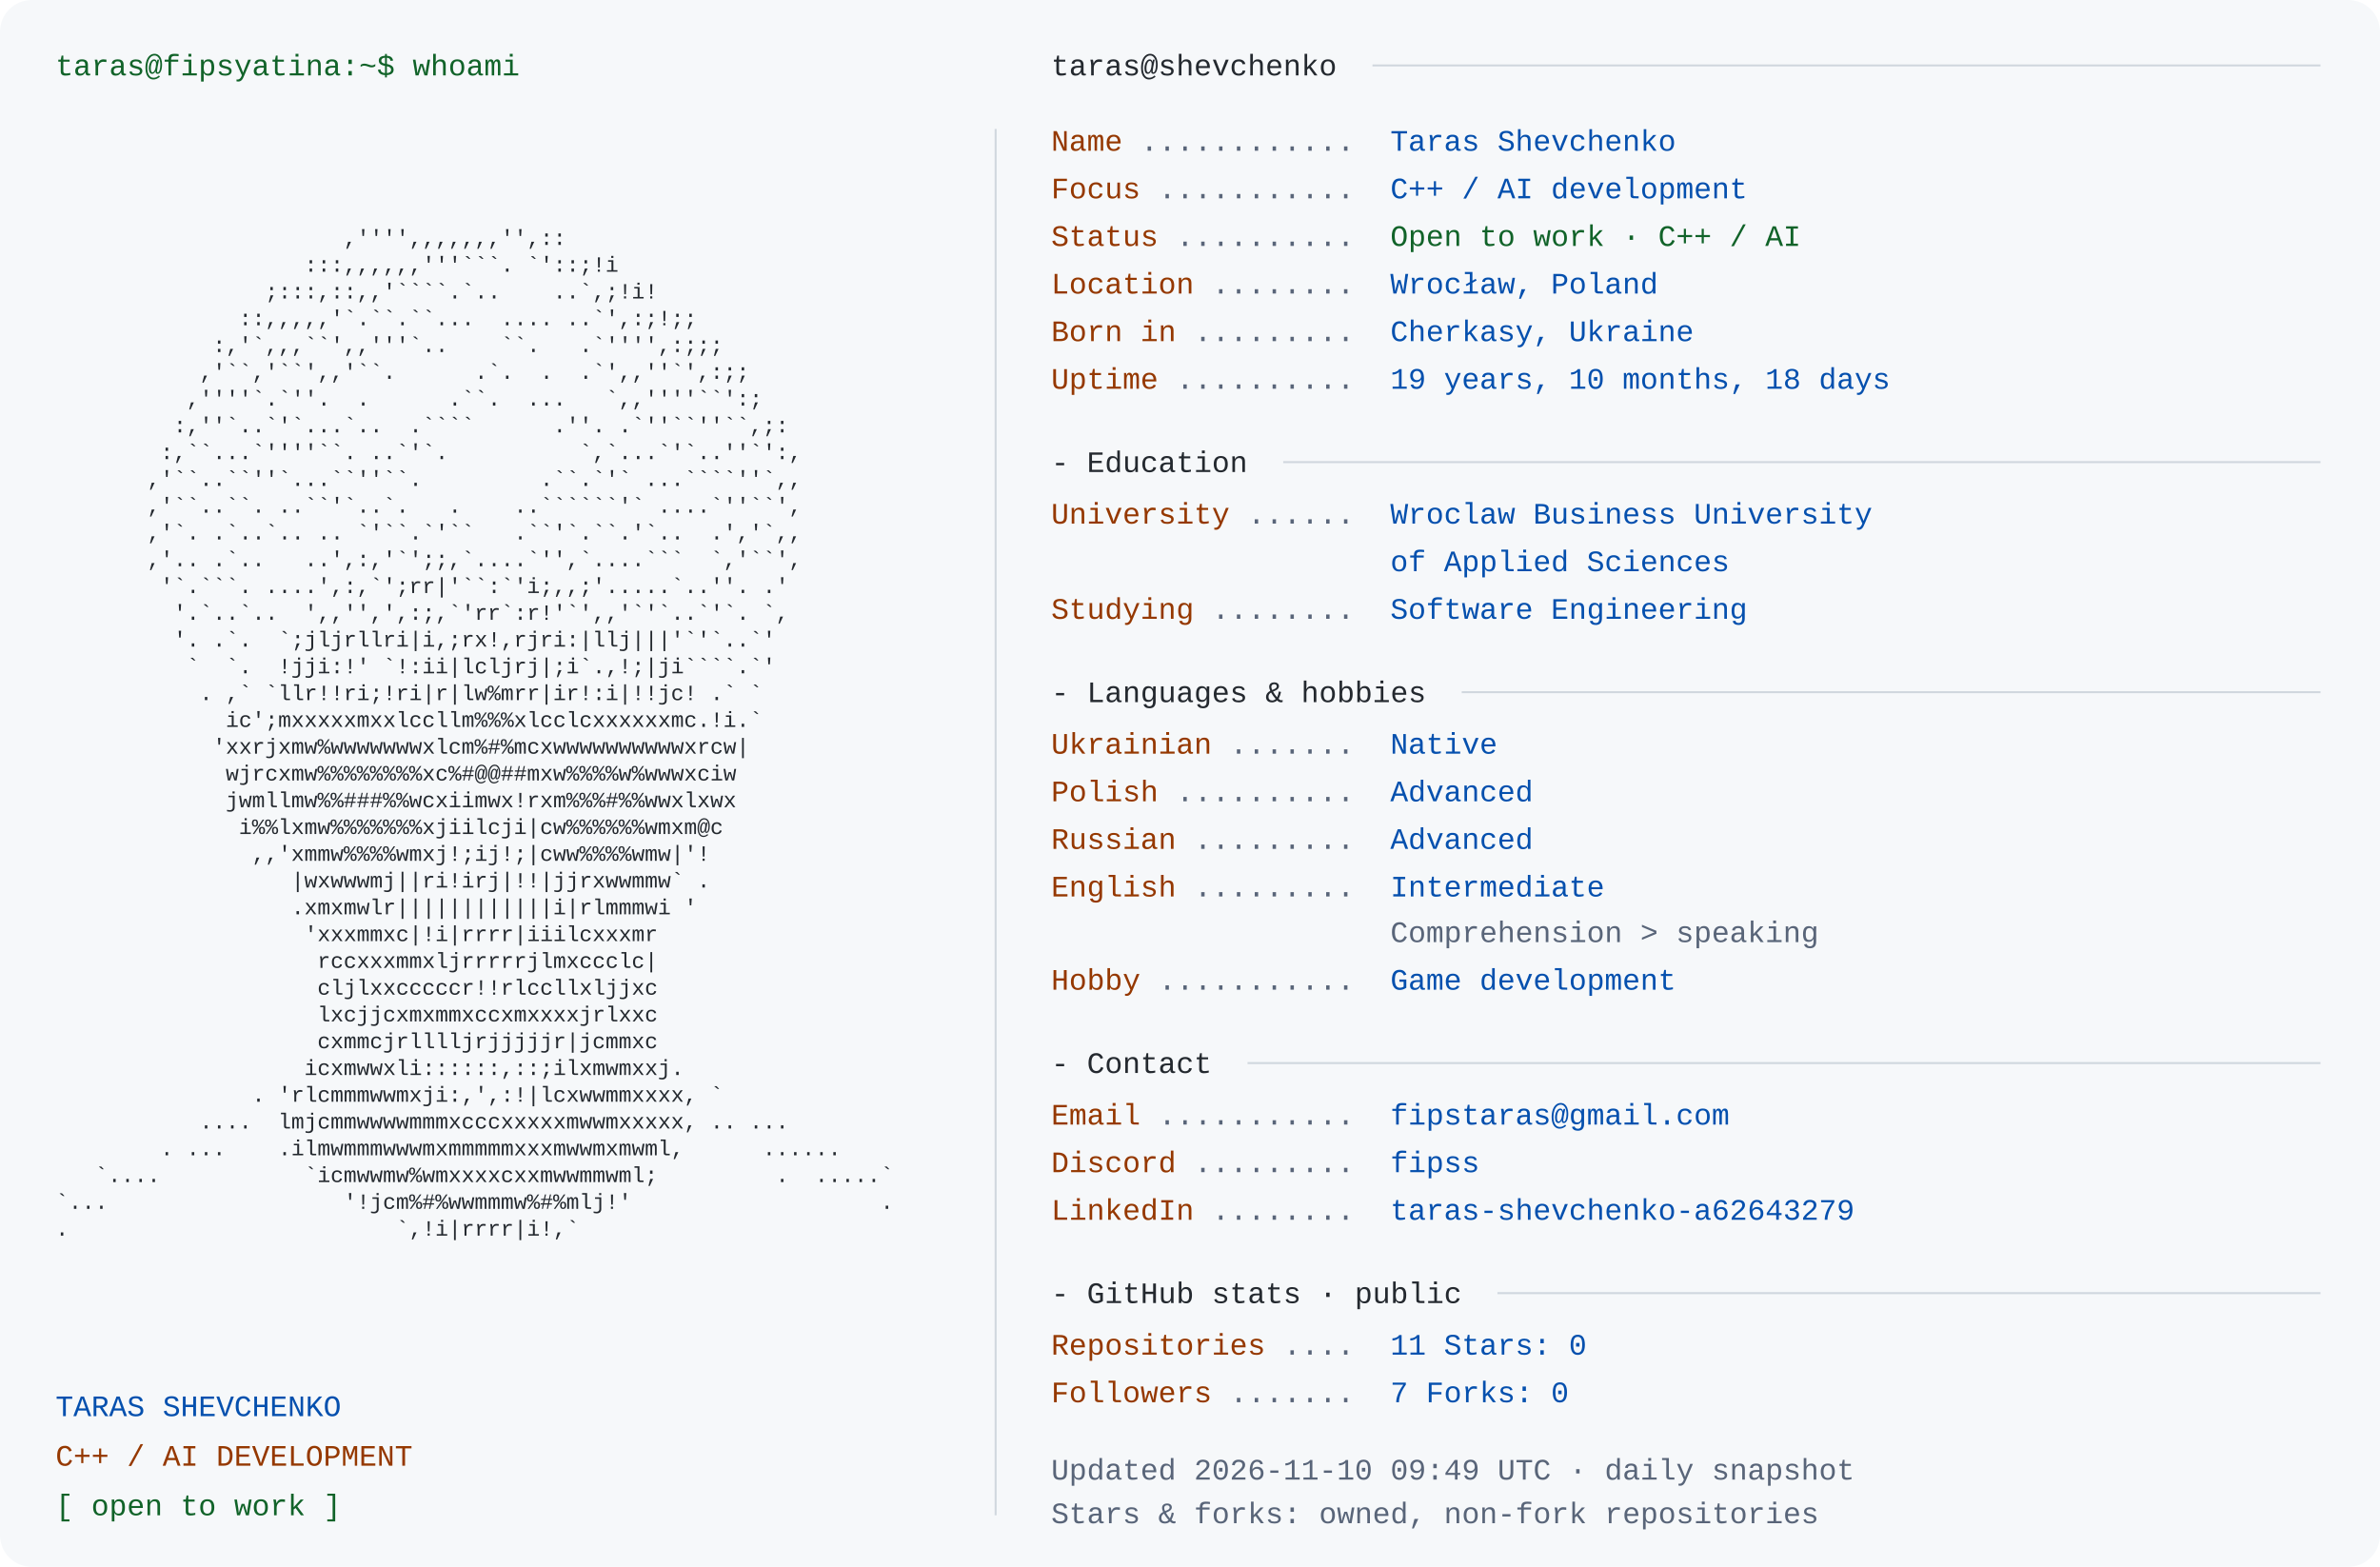
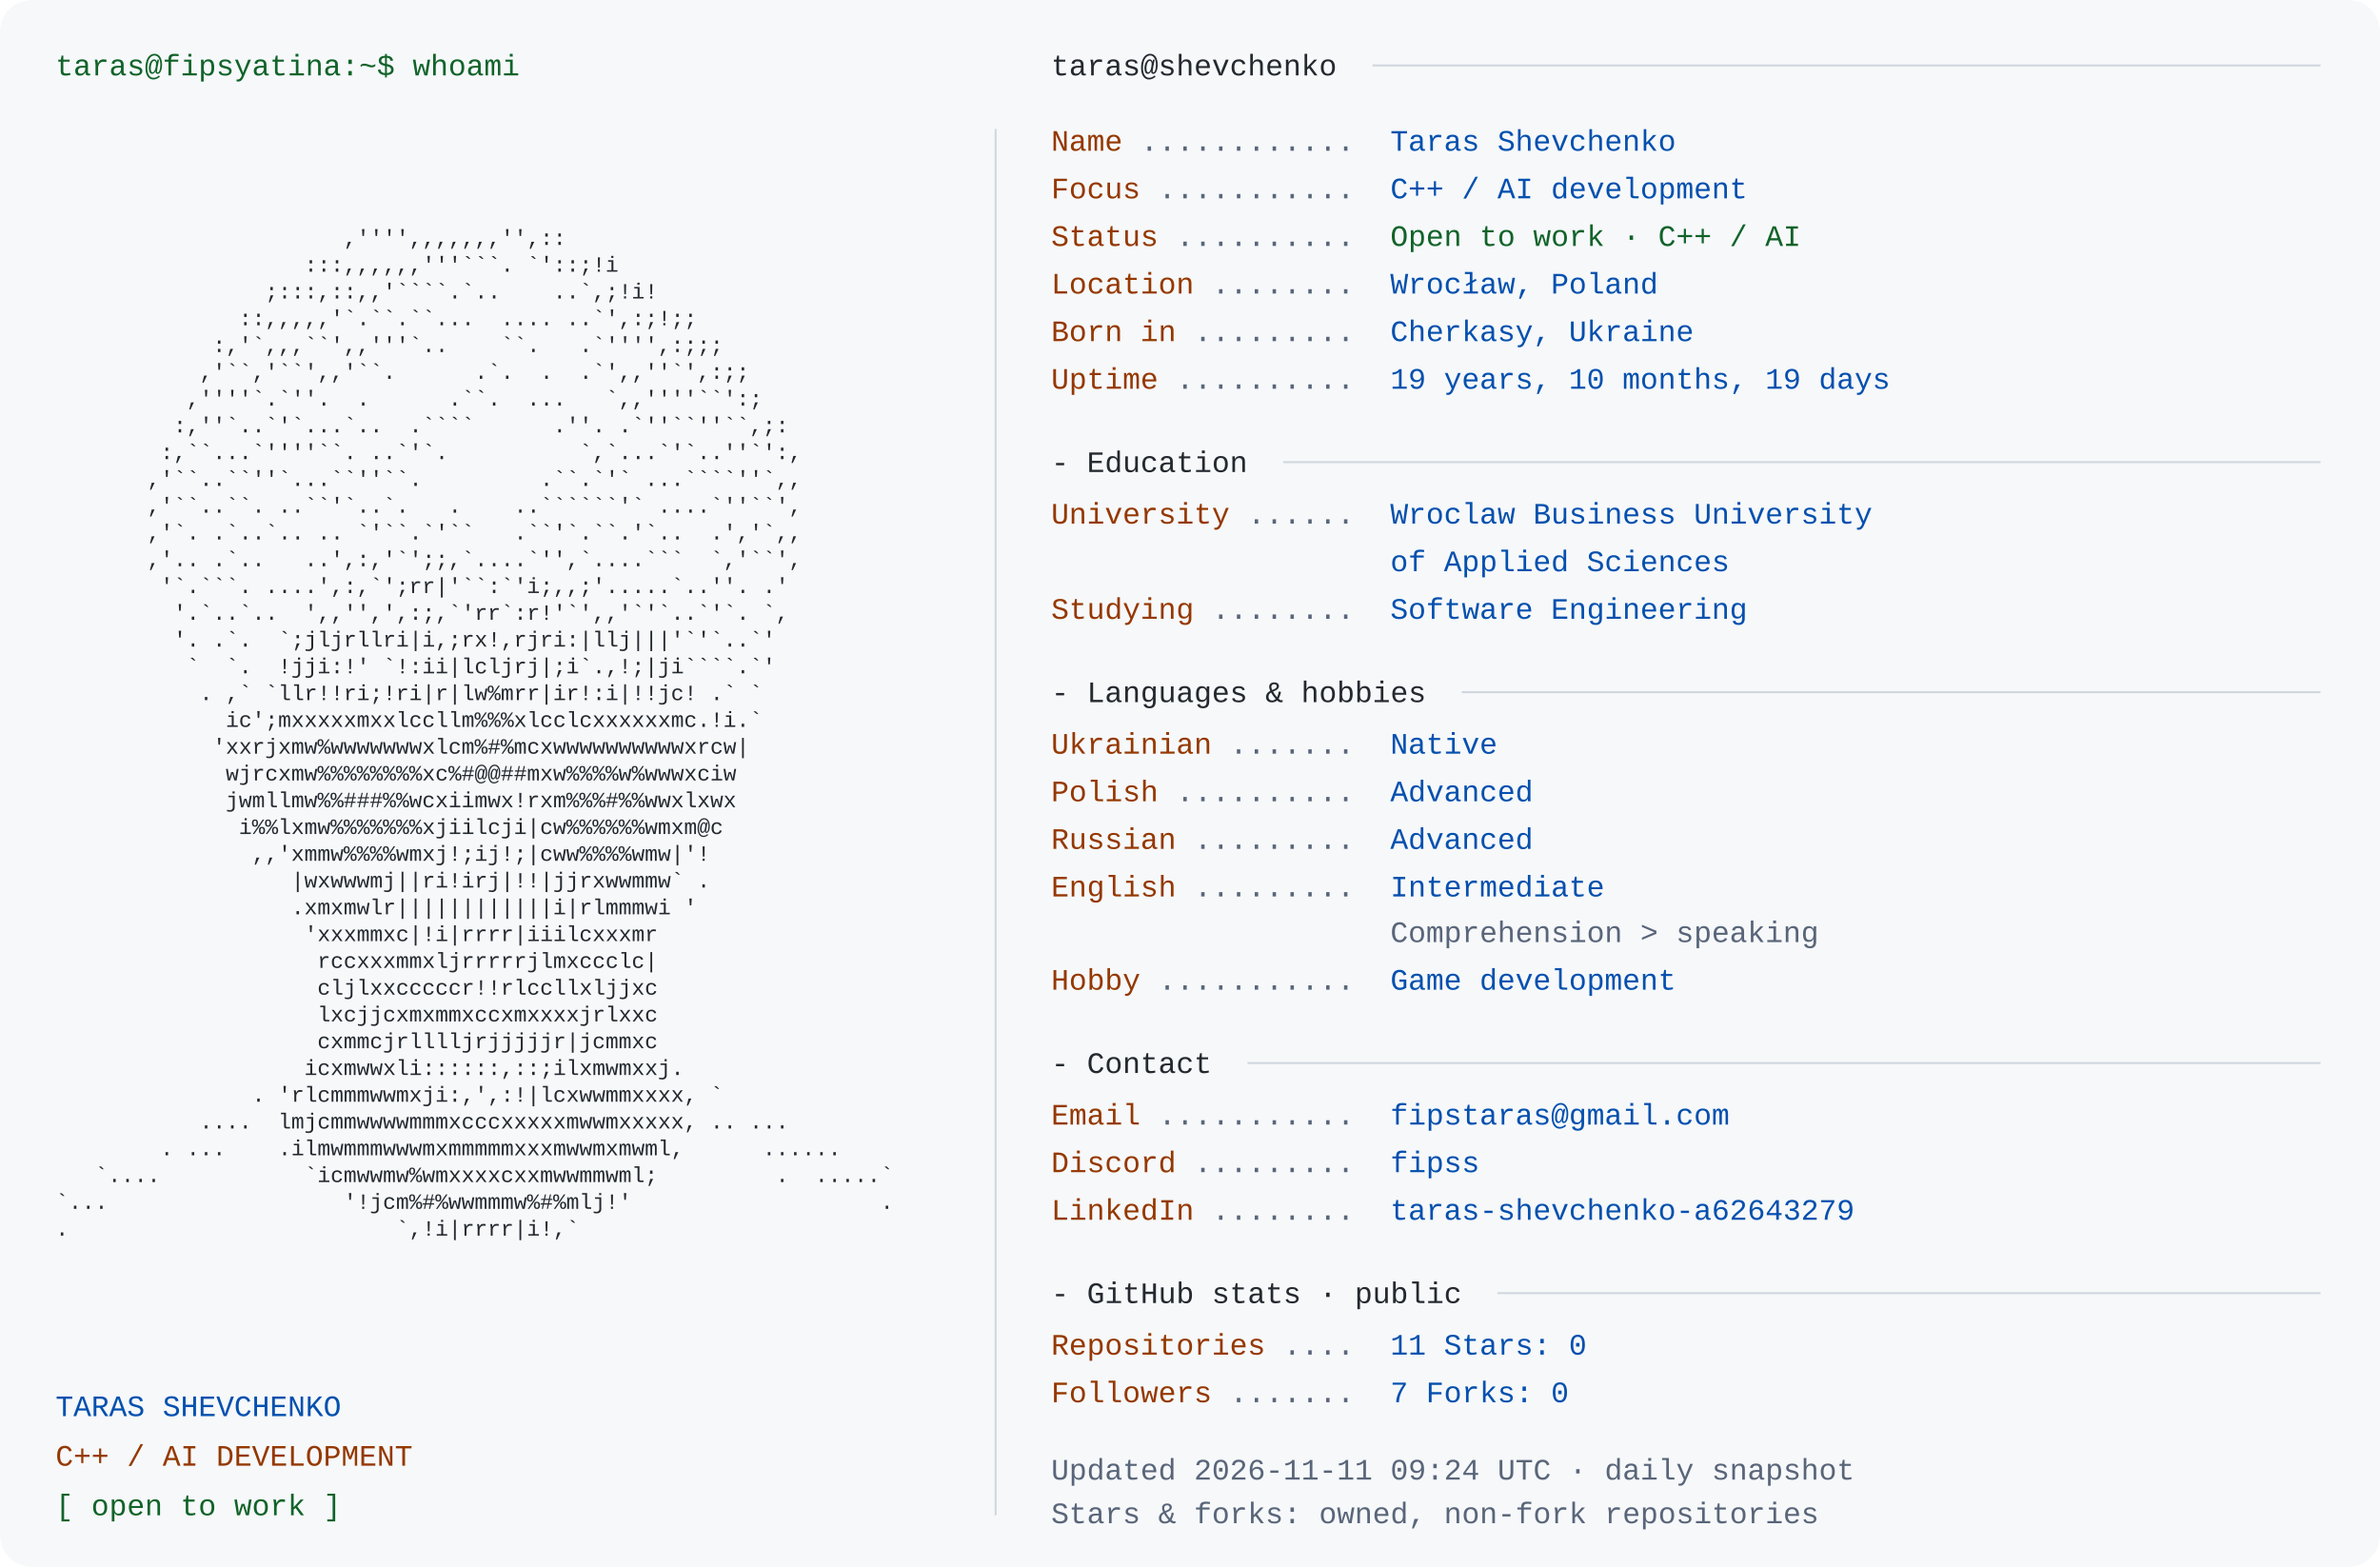
<svg xmlns="http://www.w3.org/2000/svg" width="1200" height="790" viewBox="0 0 1200 790" role="img" aria-labelledby="title desc">
  <rect width="1200" height="790" rx="16" fill="#f6f8fa" />
  <style>text{font-family:Consolas,"Liberation Mono",Menlo,monospace;font-size:15px} .portrait{font-size:11px} text{white-space:pre}</style>
  <text x="28" y="38" fill="#116329">taras@fipsyatina:~$ whoami</text>
  <text x="28" y="110.0" fill="#24292f" class="portrait" xml:space="preserve" textLength="460" lengthAdjust="spacingAndGlyphs">                                                                </text>
  <text x="28" y="123.5" fill="#24292f" class="portrait" xml:space="preserve" textLength="460" lengthAdjust="spacingAndGlyphs">                      ,'''',,,,,,,'',::                         </text>
  <text x="28" y="137.0" fill="#24292f" class="portrait" xml:space="preserve" textLength="460" lengthAdjust="spacingAndGlyphs">                   :::,,,,,,'''```. `'::;!i                     </text>
  <text x="28" y="150.5" fill="#24292f" class="portrait" xml:space="preserve" textLength="460" lengthAdjust="spacingAndGlyphs">                ;:::,::,,'````.`..    ..`,;!i!                  </text>
  <text x="28" y="164.0" fill="#24292f" class="portrait" xml:space="preserve" textLength="460" lengthAdjust="spacingAndGlyphs">              ::,,,,,'`.``.``...  .... ..`',:;!;;               </text>
  <text x="28" y="177.5" fill="#24292f" class="portrait" xml:space="preserve" textLength="460" lengthAdjust="spacingAndGlyphs">            :,'`,,,``',,'''`..    ``.   .`'''',:;;;             </text>
  <text x="28" y="191.0" fill="#24292f" class="portrait" xml:space="preserve" textLength="460" lengthAdjust="spacingAndGlyphs">           ,'``,'``',,'``.      .`.  .  .`',,''`',:;;           </text>
  <text x="28" y="204.5" fill="#24292f" class="portrait" xml:space="preserve" textLength="460" lengthAdjust="spacingAndGlyphs">          ,''''`.`''.  .      .``.  ...   `,,''''``':;          </text>
  <text x="28" y="218.0" fill="#24292f" class="portrait" xml:space="preserve" textLength="460" lengthAdjust="spacingAndGlyphs">         :,''`..`'`...`..  .````      .''. .`''``''``,;:        </text>
  <text x="28" y="231.5" fill="#24292f" class="portrait" xml:space="preserve" textLength="460" lengthAdjust="spacingAndGlyphs">        :,``...`''''``. ..`'`.          `,`...`'`..''`':,       </text>
  <text x="28" y="245.0" fill="#24292f" class="portrait" xml:space="preserve" textLength="460" lengthAdjust="spacingAndGlyphs">       ,'``..``''`...``''``.         .``.`'` ...````''`,,       </text>
  <text x="28" y="258.5" fill="#24292f" class="portrait" xml:space="preserve" textLength="460" lengthAdjust="spacingAndGlyphs">       ,'``..``. ..``'`..`.   .    ..``````'` ....`''``',       </text>
  <text x="28" y="272.0" fill="#24292f" class="portrait" xml:space="preserve" textLength="460" lengthAdjust="spacingAndGlyphs">       ,'`. .`..`.. .. `'``.`'``   .``'`.``.'`..  .','`,,       </text>
  <text x="28" y="285.5" fill="#24292f" class="portrait" xml:space="preserve" textLength="460" lengthAdjust="spacingAndGlyphs">       ,'.. .`..   ..',:,'`';;,`....`'',`....```  `,'``',       </text>
  <text x="28" y="299.0" fill="#24292f" class="portrait" xml:space="preserve" textLength="460" lengthAdjust="spacingAndGlyphs">        '`.```. ....',:,`';rr|'``:`'i;,,;'.....`..''. .'        </text>
  <text x="28" y="312.5" fill="#24292f" class="portrait" xml:space="preserve" textLength="460" lengthAdjust="spacingAndGlyphs">         '.`..`..  ',,'',',:;,`'rr`:r!'`',,'`'`..`'`. `,        </text>
  <text x="28" y="326.0" fill="#24292f" class="portrait" xml:space="preserve" textLength="460" lengthAdjust="spacingAndGlyphs">         '. .`.  `;jljrllri|i,;rx!,rjri:|llj|||'`'`..`'         </text>
  <text x="28" y="339.5" fill="#24292f" class="portrait" xml:space="preserve" textLength="460" lengthAdjust="spacingAndGlyphs">          `  `.  !jji:!' `!:ii|lcljrj|;i`.,!;|ji````.`'         </text>
  <text x="28" y="353.0" fill="#24292f" class="portrait" xml:space="preserve" textLength="460" lengthAdjust="spacingAndGlyphs">           . ,` `llr!!ri;!ri|r|lw%mrr|ir!:i|!!jc! .` `          </text>
  <text x="28" y="366.5" fill="#24292f" class="portrait" xml:space="preserve" textLength="460" lengthAdjust="spacingAndGlyphs">             ic';mxxxxxmxxlccllm%%%xlcclcxxxxxxmc.!i.`          </text>
  <text x="28" y="380.0" fill="#24292f" class="portrait" xml:space="preserve" textLength="460" lengthAdjust="spacingAndGlyphs">            'xxrjxmw%wwwwwwwxlcm%#%mcxwwwwwwwwwwxrcw|           </text>
  <text x="28" y="393.5" fill="#24292f" class="portrait" xml:space="preserve" textLength="460" lengthAdjust="spacingAndGlyphs">             wjrcxmw%%%%%%%%xc%#@@##mxw%%%%w%wwwxciw            </text>
  <text x="28" y="407.0" fill="#24292f" class="portrait" xml:space="preserve" textLength="460" lengthAdjust="spacingAndGlyphs">             jwmllmw%%###%%wcxiimwx!rxm%%%#%%wwxlxwx            </text>
  <text x="28" y="420.5" fill="#24292f" class="portrait" xml:space="preserve" textLength="460" lengthAdjust="spacingAndGlyphs">              i%%lxmw%%%%%%%xjiilcji|cw%%%%%%wmxm@c             </text>
  <text x="28" y="434.0" fill="#24292f" class="portrait" xml:space="preserve" textLength="460" lengthAdjust="spacingAndGlyphs">               ,,'xmmw%%%%wmxj!;ij!;|cww%%%%wmw|'!              </text>
  <text x="28" y="447.5" fill="#24292f" class="portrait" xml:space="preserve" textLength="460" lengthAdjust="spacingAndGlyphs">                  |wxwwwmj||ri!irj|!!|jjrxwwmmw` .              </text>
  <text x="28" y="461.0" fill="#24292f" class="portrait" xml:space="preserve" textLength="460" lengthAdjust="spacingAndGlyphs">                  .xmxmwlr||||||||||||i|rlmmmwi '               </text>
  <text x="28" y="474.5" fill="#24292f" class="portrait" xml:space="preserve" textLength="460" lengthAdjust="spacingAndGlyphs">                   'xxxmmxc|!i|rrrr|iiilcxxxmr                  </text>
  <text x="28" y="488.0" fill="#24292f" class="portrait" xml:space="preserve" textLength="460" lengthAdjust="spacingAndGlyphs">                    rccxxxmmxljrrrrrjlmxccclc|                  </text>
  <text x="28" y="501.5" fill="#24292f" class="portrait" xml:space="preserve" textLength="460" lengthAdjust="spacingAndGlyphs">                    cljlxxcccccr!!rlccllxljjxc                  </text>
  <text x="28" y="515.0" fill="#24292f" class="portrait" xml:space="preserve" textLength="460" lengthAdjust="spacingAndGlyphs">                    lxcjjcxmxmmxccxmxxxxjrlxxc                  </text>
  <text x="28" y="528.5" fill="#24292f" class="portrait" xml:space="preserve" textLength="460" lengthAdjust="spacingAndGlyphs">                    cxmmcjrlllljrjjjjjr|jcmmxc                  </text>
  <text x="28" y="542.0" fill="#24292f" class="portrait" xml:space="preserve" textLength="460" lengthAdjust="spacingAndGlyphs">                   icxmwwxli::::::,::;ilxmwmxxj.                </text>
  <text x="28" y="555.5" fill="#24292f" class="portrait" xml:space="preserve" textLength="460" lengthAdjust="spacingAndGlyphs">               . 'rlcmmmwwmxji:,',:!|lcxwwmmxxxx, `             </text>
  <text x="28" y="569.0" fill="#24292f" class="portrait" xml:space="preserve" textLength="460" lengthAdjust="spacingAndGlyphs">           ....  lmjcmmwwwwmmmxcccxxxxxmwwmxxxxx, .. ...        </text>
  <text x="28" y="582.5" fill="#24292f" class="portrait" xml:space="preserve" textLength="460" lengthAdjust="spacingAndGlyphs">        . ...    .ilmwmmmwwwmxmmmmmxxxmwwmxmwml,      ......    </text>
  <text x="28" y="596.0" fill="#24292f" class="portrait" xml:space="preserve" textLength="460" lengthAdjust="spacingAndGlyphs">   `....           `icmwwmw%wmxxxxcxxmwwmmwml;         .  .....`</text>
  <text x="28" y="609.5" fill="#24292f" class="portrait" xml:space="preserve" textLength="460" lengthAdjust="spacingAndGlyphs">`...                  '!jcm%#%wwmmmw%#%mlj!'                   .</text>
  <text x="28" y="623.0" fill="#24292f" class="portrait" xml:space="preserve" textLength="460" lengthAdjust="spacingAndGlyphs">.                         `,!i|rrrr|i!,`                        </text>
  <text x="28" y="636.5" fill="#24292f" class="portrait" xml:space="preserve" textLength="460" lengthAdjust="spacingAndGlyphs">                                                                </text>
  <text x="28" y="714" fill="#0550ae">TARAS SHEVCHENKO</text>
  <text x="28" y="739" fill="#953800">C++ / AI DEVELOPMENT</text>
  <text x="28" y="764" fill="#116329">[ open to work ]</text>
  <path d="M502 65 V764" stroke="#d0d7de" />
  <text x="530" y="38" fill="#24292f">taras@shevchenko</text>
  <path d="M692 33 H1170" stroke="#d0d7de" />
  <text x="530" y="76" fill="#953800">Name</text>
  <text x="575" y="76" fill="#596579"> ............ </text>
  <text x="701" y="76" fill="#0550ae">Taras Shevchenko</text>
  <text x="530" y="100" fill="#953800">Focus</text>
  <text x="584" y="100" fill="#596579"> ........... </text>
  <text x="701" y="100" fill="#0550ae">C++ / AI development</text>
  <text x="530" y="124" fill="#953800">Status</text>
  <text x="593" y="124" fill="#596579"> .......... </text>
  <text x="701" y="124" fill="#116329">Open to work · C++ / AI</text>
  <text x="530" y="148" fill="#953800">Location</text>
  <text x="611" y="148" fill="#596579"> ........ </text>
  <text x="701" y="148" fill="#0550ae">Wrocław, Poland</text>
  <text x="530" y="172" fill="#953800">Born in</text>
  <text x="602" y="172" fill="#596579"> ......... </text>
  <text x="701" y="172" fill="#0550ae">Cherkasy, Ukraine</text>
  <text x="530" y="196" fill="#953800">Uptime</text>
  <text x="593" y="196" fill="#596579"> .......... </text>
-   <text x="701" y="196" fill="#0550ae">19 years, 10 months, 18 days</text>
+   <text x="701" y="196" fill="#0550ae">19 years, 10 months, 19 days</text>
  <text x="530" y="238" fill="#24292f">- Education</text>
  <path d="M647 233 H1170" stroke="#d0d7de" />
  <text x="530" y="264" fill="#953800">University</text>
  <text x="629" y="264" fill="#596579"> ...... </text>
  <text x="701" y="264" fill="#0550ae">Wroclaw Business University</text>
  <text x="701" y="288" fill="#0550ae">of Applied Sciences</text>
  <text x="530" y="312" fill="#953800">Studying</text>
  <text x="611" y="312" fill="#596579"> ........ </text>
  <text x="701" y="312" fill="#0550ae">Software Engineering</text>
  <text x="530" y="354" fill="#24292f">- Languages &amp; hobbies</text>
  <path d="M737 349 H1170" stroke="#d0d7de" />
  <text x="530" y="380" fill="#953800">Ukrainian</text>
  <text x="620" y="380" fill="#596579"> ....... </text>
  <text x="701" y="380" fill="#0550ae">Native</text>
  <text x="530" y="404" fill="#953800">Polish</text>
  <text x="593" y="404" fill="#596579"> .......... </text>
  <text x="701" y="404" fill="#0550ae">Advanced</text>
  <text x="530" y="428" fill="#953800">Russian</text>
  <text x="602" y="428" fill="#596579"> ......... </text>
  <text x="701" y="428" fill="#0550ae">Advanced</text>
  <text x="530" y="452" fill="#953800">English</text>
  <text x="602" y="452" fill="#596579"> ......... </text>
  <text x="701" y="452" fill="#0550ae">Intermediate</text>
  <text x="701" y="475" fill="#596579">Comprehension &gt; speaking</text>
  <text x="530" y="499" fill="#953800">Hobby</text>
  <text x="584" y="499" fill="#596579"> ........... </text>
  <text x="701" y="499" fill="#0550ae">Game development</text>
  <text x="530" y="541" fill="#24292f">- Contact</text>
  <path d="M629 536 H1170" stroke="#d0d7de" />
  <text x="530" y="567" fill="#953800">Email</text>
  <text x="584" y="567" fill="#596579"> ........... </text>
  <text x="701" y="567" fill="#0550ae">fipstaras@gmail.com</text>
  <text x="530" y="591" fill="#953800">Discord</text>
  <text x="602" y="591" fill="#596579"> ......... </text>
  <text x="701" y="591" fill="#0550ae">fipss</text>
  <text x="530" y="615" fill="#953800">LinkedIn</text>
  <text x="611" y="615" fill="#596579"> ........ </text>
  <text x="701" y="615" fill="#0550ae">taras-shevchenko-a62643279</text>
  <text x="530" y="657" fill="#24292f">- GitHub stats · public</text>
  <path d="M755 652 H1170" stroke="#d0d7de" />
  <text x="530" y="683" fill="#953800">Repositories</text>
  <text x="647" y="683" fill="#596579"> .... </text>
  <text x="701" y="683" fill="#0550ae">11       Stars: 0</text>
  <text x="530" y="707" fill="#953800">Followers</text>
  <text x="620" y="707" fill="#596579"> ....... </text>
  <text x="701" y="707" fill="#0550ae">7       Forks: 0</text>
-   <text x="530" y="746" fill="#596579">Updated 2026-11-10 09:49 UTC · daily snapshot</text>
+   <text x="530" y="746" fill="#596579">Updated 2026-11-11 09:24 UTC · daily snapshot</text>
  <text x="530" y="768" fill="#596579">Stars &amp; forks: owned, non-fork repositories</text>
</svg>
